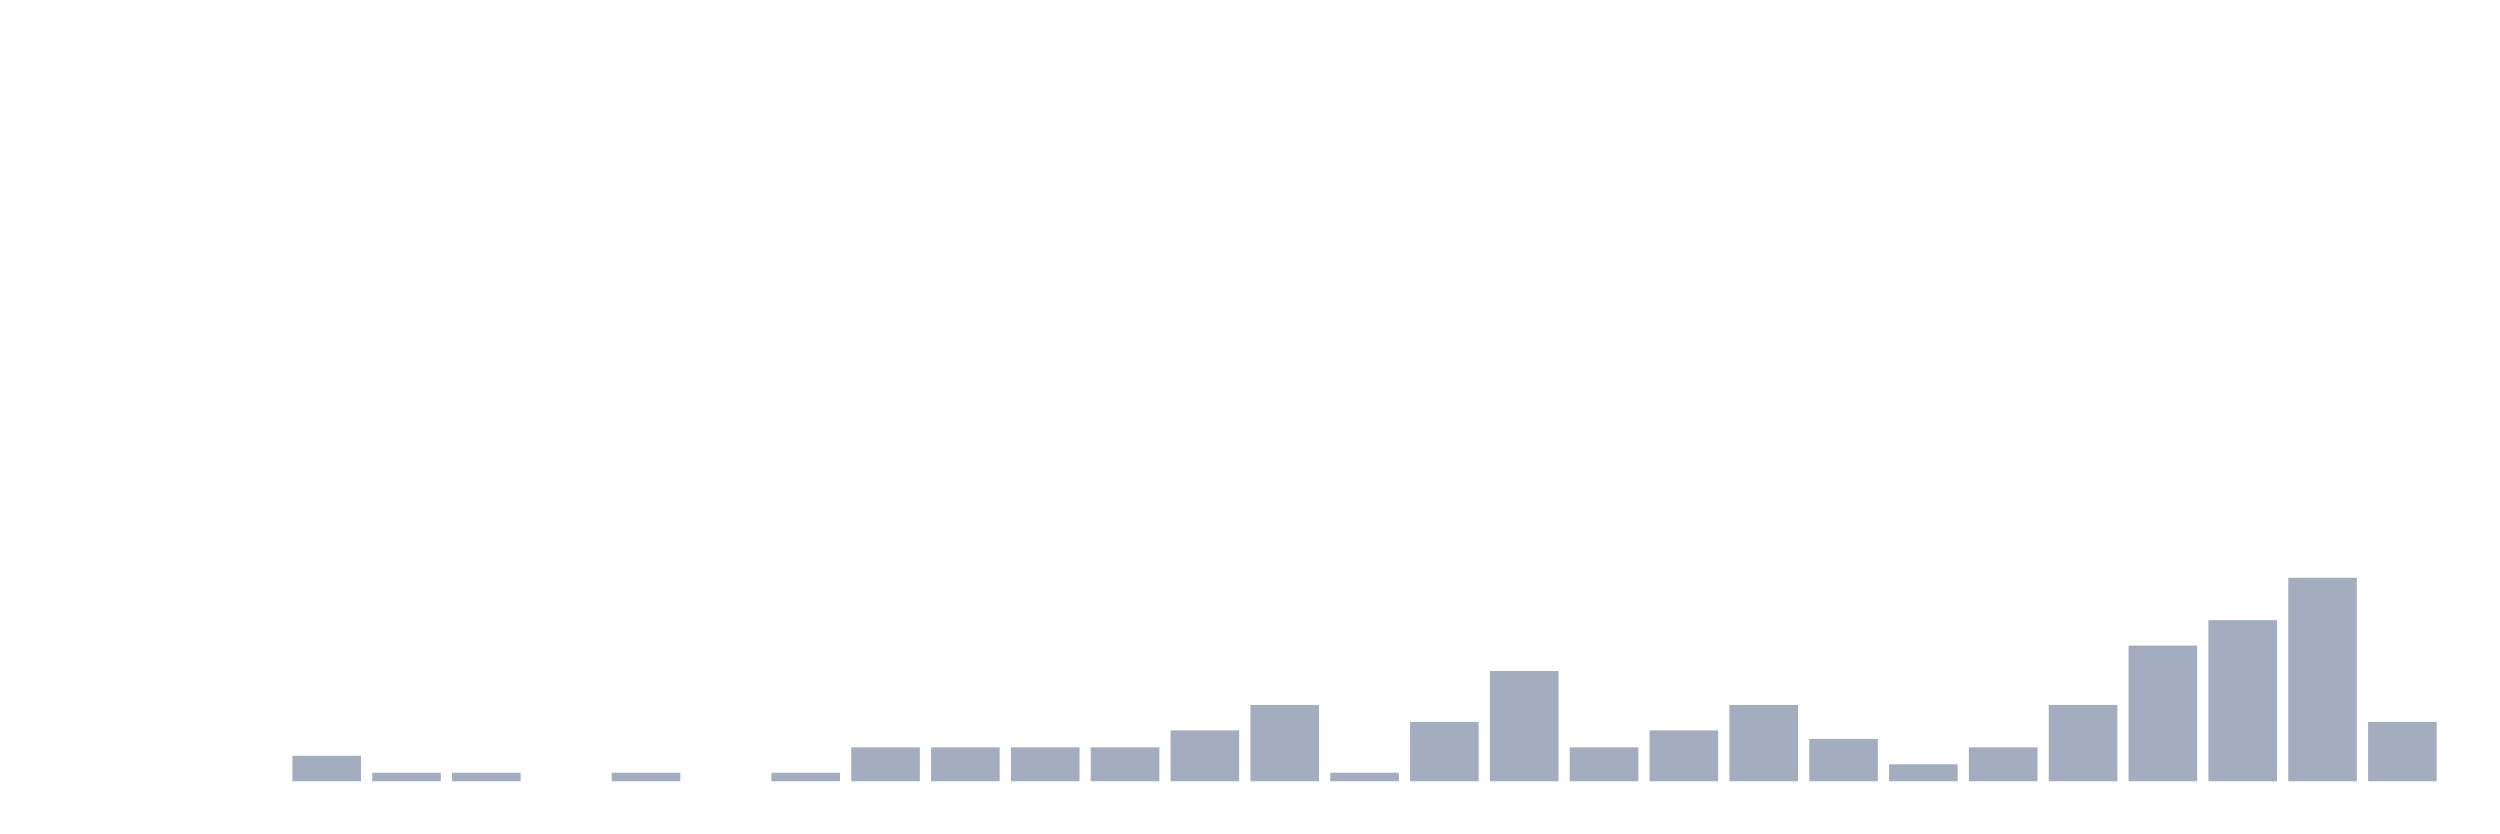
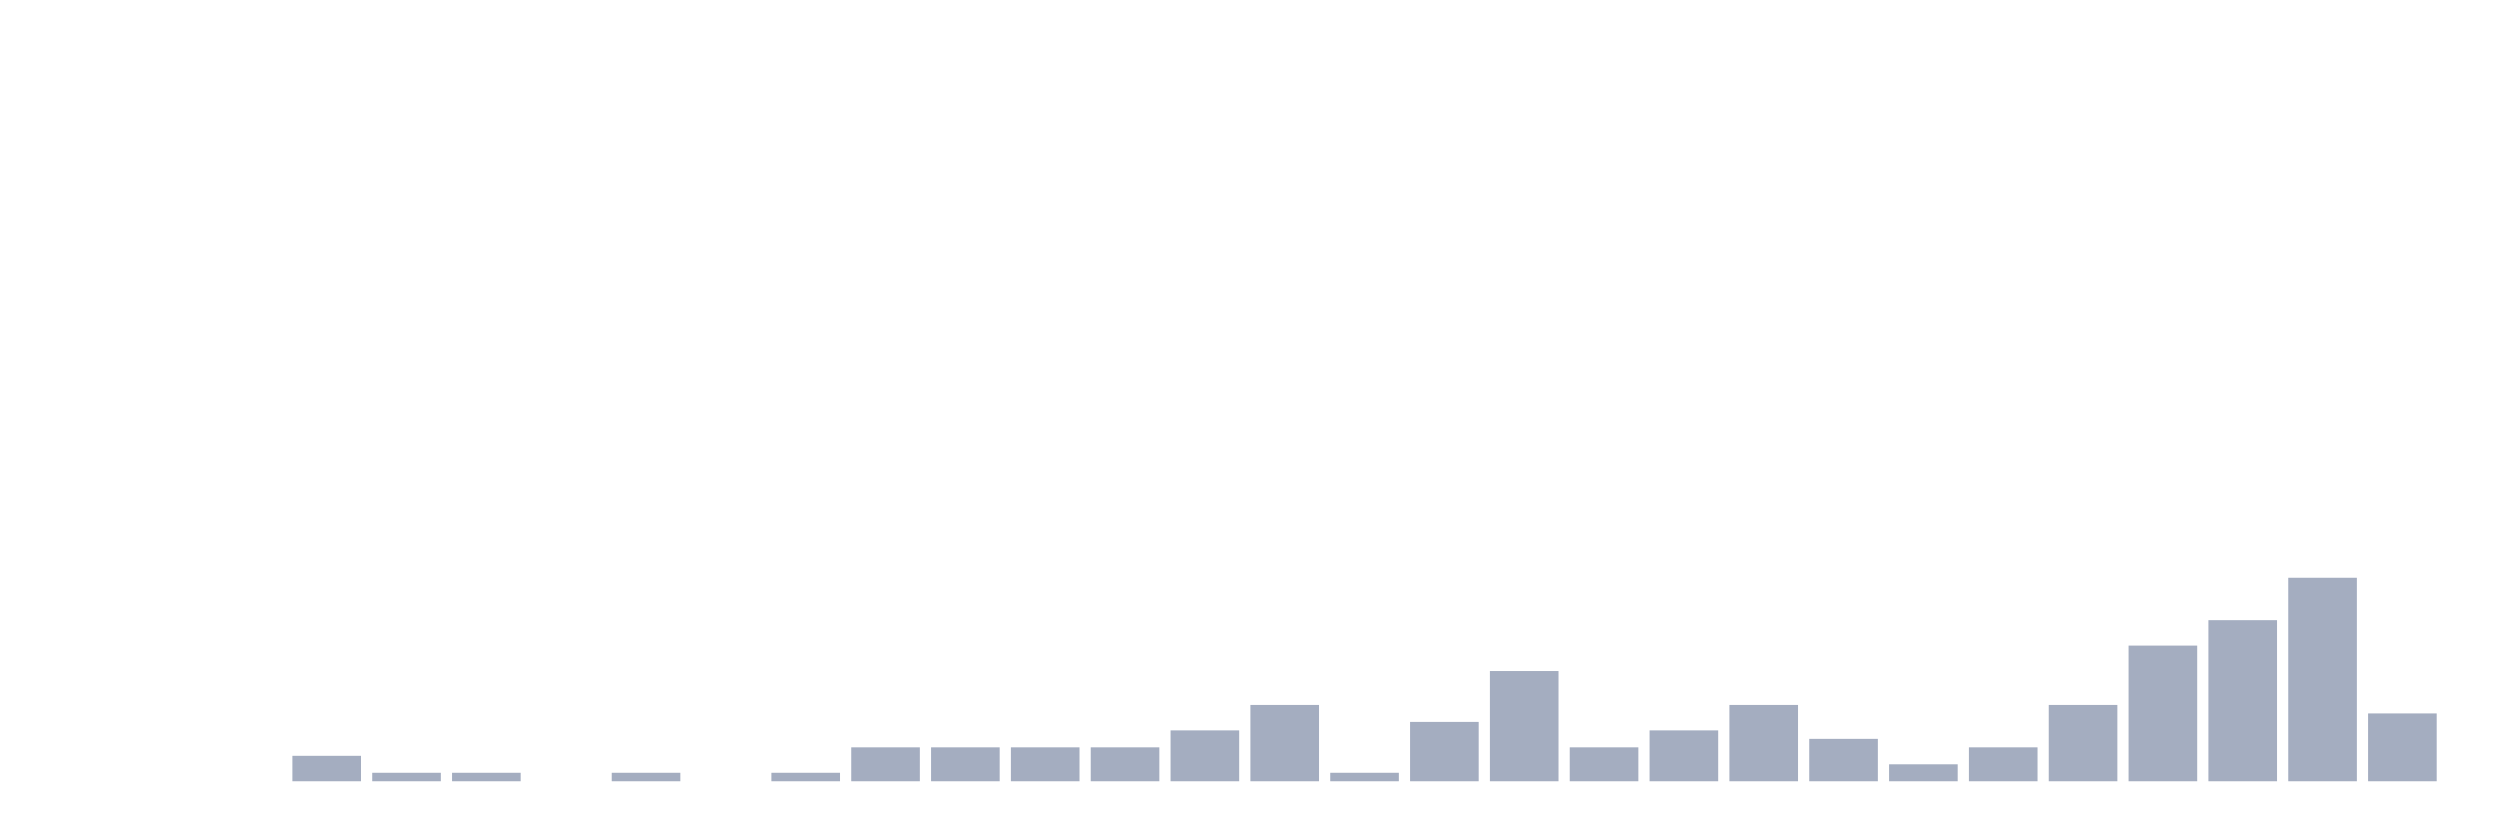
<svg xmlns="http://www.w3.org/2000/svg" viewBox="0 0 480 160">
  <g transform="translate(10,10)">
    <rect class="bar" x="0.153" width="13.175" y="140" height="0" fill="rgb(164,173,192)" />
    <rect class="bar" x="15.482" width="13.175" y="140" height="0" fill="rgb(164,173,192)" />
    <rect class="bar" x="30.81" width="13.175" y="140" height="0" fill="rgb(164,173,192)" />
    <rect class="bar" x="46.138" width="13.175" y="135.116" height="4.884" fill="rgb(164,173,192)" />
    <rect class="bar" x="61.466" width="13.175" y="138.372" height="1.628" fill="rgb(164,173,192)" />
    <rect class="bar" x="76.794" width="13.175" y="138.372" height="1.628" fill="rgb(164,173,192)" />
    <rect class="bar" x="92.123" width="13.175" y="140" height="0" fill="rgb(164,173,192)" />
    <rect class="bar" x="107.451" width="13.175" y="138.372" height="1.628" fill="rgb(164,173,192)" />
    <rect class="bar" x="122.779" width="13.175" y="140" height="0" fill="rgb(164,173,192)" />
    <rect class="bar" x="138.107" width="13.175" y="138.372" height="1.628" fill="rgb(164,173,192)" />
    <rect class="bar" x="153.436" width="13.175" y="133.488" height="6.512" fill="rgb(164,173,192)" />
    <rect class="bar" x="168.764" width="13.175" y="133.488" height="6.512" fill="rgb(164,173,192)" />
    <rect class="bar" x="184.092" width="13.175" y="133.488" height="6.512" fill="rgb(164,173,192)" />
    <rect class="bar" x="199.42" width="13.175" y="133.488" height="6.512" fill="rgb(164,173,192)" />
    <rect class="bar" x="214.748" width="13.175" y="130.233" height="9.767" fill="rgb(164,173,192)" />
    <rect class="bar" x="230.077" width="13.175" y="125.349" height="14.651" fill="rgb(164,173,192)" />
    <rect class="bar" x="245.405" width="13.175" y="138.372" height="1.628" fill="rgb(164,173,192)" />
    <rect class="bar" x="260.733" width="13.175" y="128.605" height="11.395" fill="rgb(164,173,192)" />
    <rect class="bar" x="276.061" width="13.175" y="118.837" height="21.163" fill="rgb(164,173,192)" />
    <rect class="bar" x="291.39" width="13.175" y="133.488" height="6.512" fill="rgb(164,173,192)" />
    <rect class="bar" x="306.718" width="13.175" y="130.233" height="9.767" fill="rgb(164,173,192)" />
    <rect class="bar" x="322.046" width="13.175" y="125.349" height="14.651" fill="rgb(164,173,192)" />
    <rect class="bar" x="337.374" width="13.175" y="131.86" height="8.14" fill="rgb(164,173,192)" />
    <rect class="bar" x="352.702" width="13.175" y="136.744" height="3.256" fill="rgb(164,173,192)" />
    <rect class="bar" x="368.031" width="13.175" y="133.488" height="6.512" fill="rgb(164,173,192)" />
    <rect class="bar" x="383.359" width="13.175" y="125.349" height="14.651" fill="rgb(164,173,192)" />
    <rect class="bar" x="398.687" width="13.175" y="113.953" height="26.047" fill="rgb(164,173,192)" />
    <rect class="bar" x="414.015" width="13.175" y="109.07" height="30.93" fill="rgb(164,173,192)" />
    <rect class="bar" x="429.344" width="13.175" y="100.93" height="39.07" fill="rgb(164,173,192)" />
-     <rect class="bar" x="444.672" width="13.175" y="128.605" height="11.395" fill="rgb(164,173,192)" />
+     <rect class="bar" x="444.672" width="13.175" y="126.977" height="13.023" fill="rgb(164,173,192)" />
  </g>
</svg>
